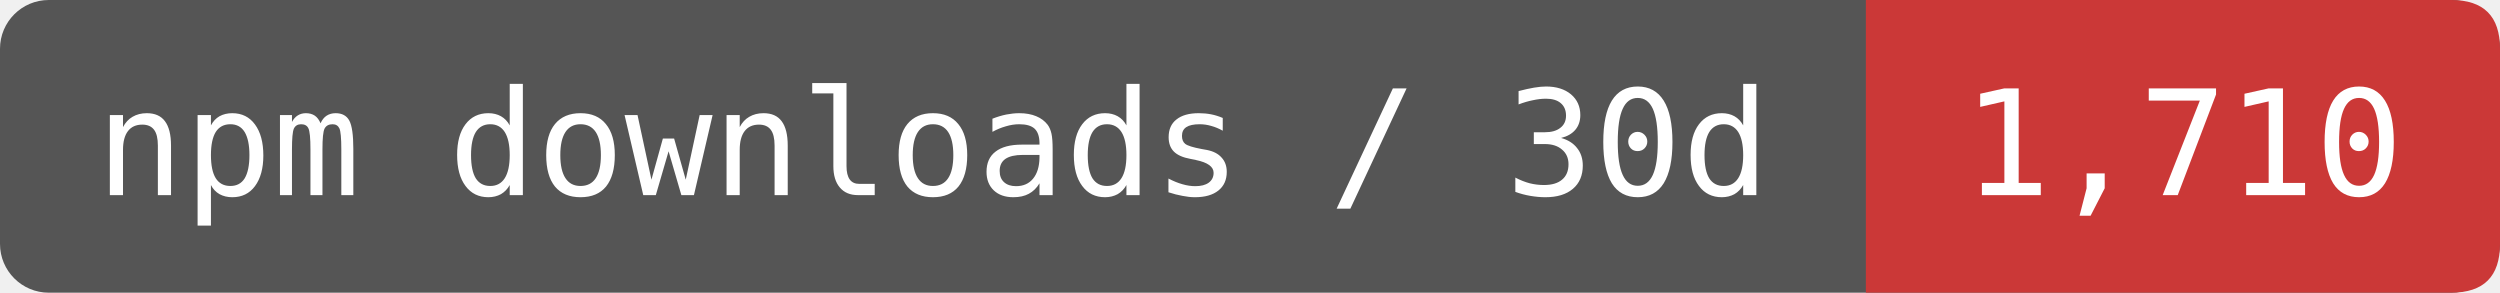
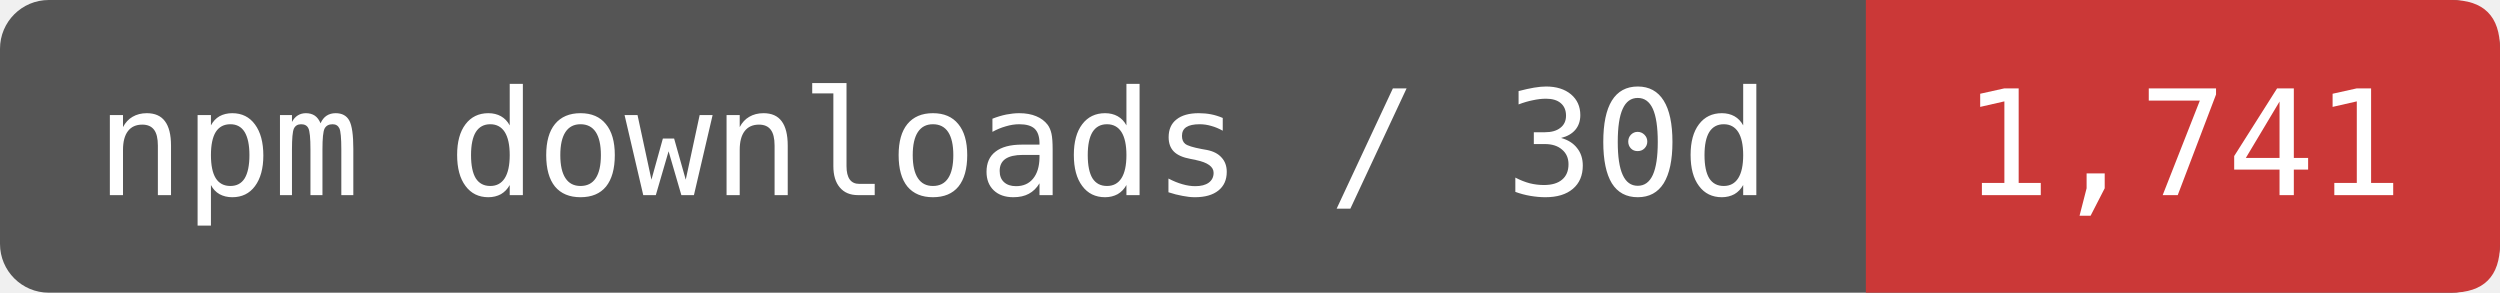
- <svg xmlns="http://www.w3.org/2000/svg" width="170.833" height="20" viewBox="0 0 205 24" role="img" aria-label="npm downloads / 30d: 1,710">
+ <svg xmlns="http://www.w3.org/2000/svg" width="170.833" height="20" viewBox="0 0 205 24" role="img" aria-label="npm downloads / 30d: 1,741">
  <rect width="205" height="24" rx="4" fill="#555" />
  <path d="M153 0H201Q205 0 205 4V20Q205 24 201 24H153Z" fill="#CB3837" />
  <g fill="#fff" font-family="DejaVu Sans Mono,monospace" font-size="12" text-anchor="middle">
    <text x="76.5" y="16">npm downloads / 30d</text>
-     <text x="179" y="16">1,710</text>
+     <text x="179" y="16">1,741</text>
  </g>
</svg>
